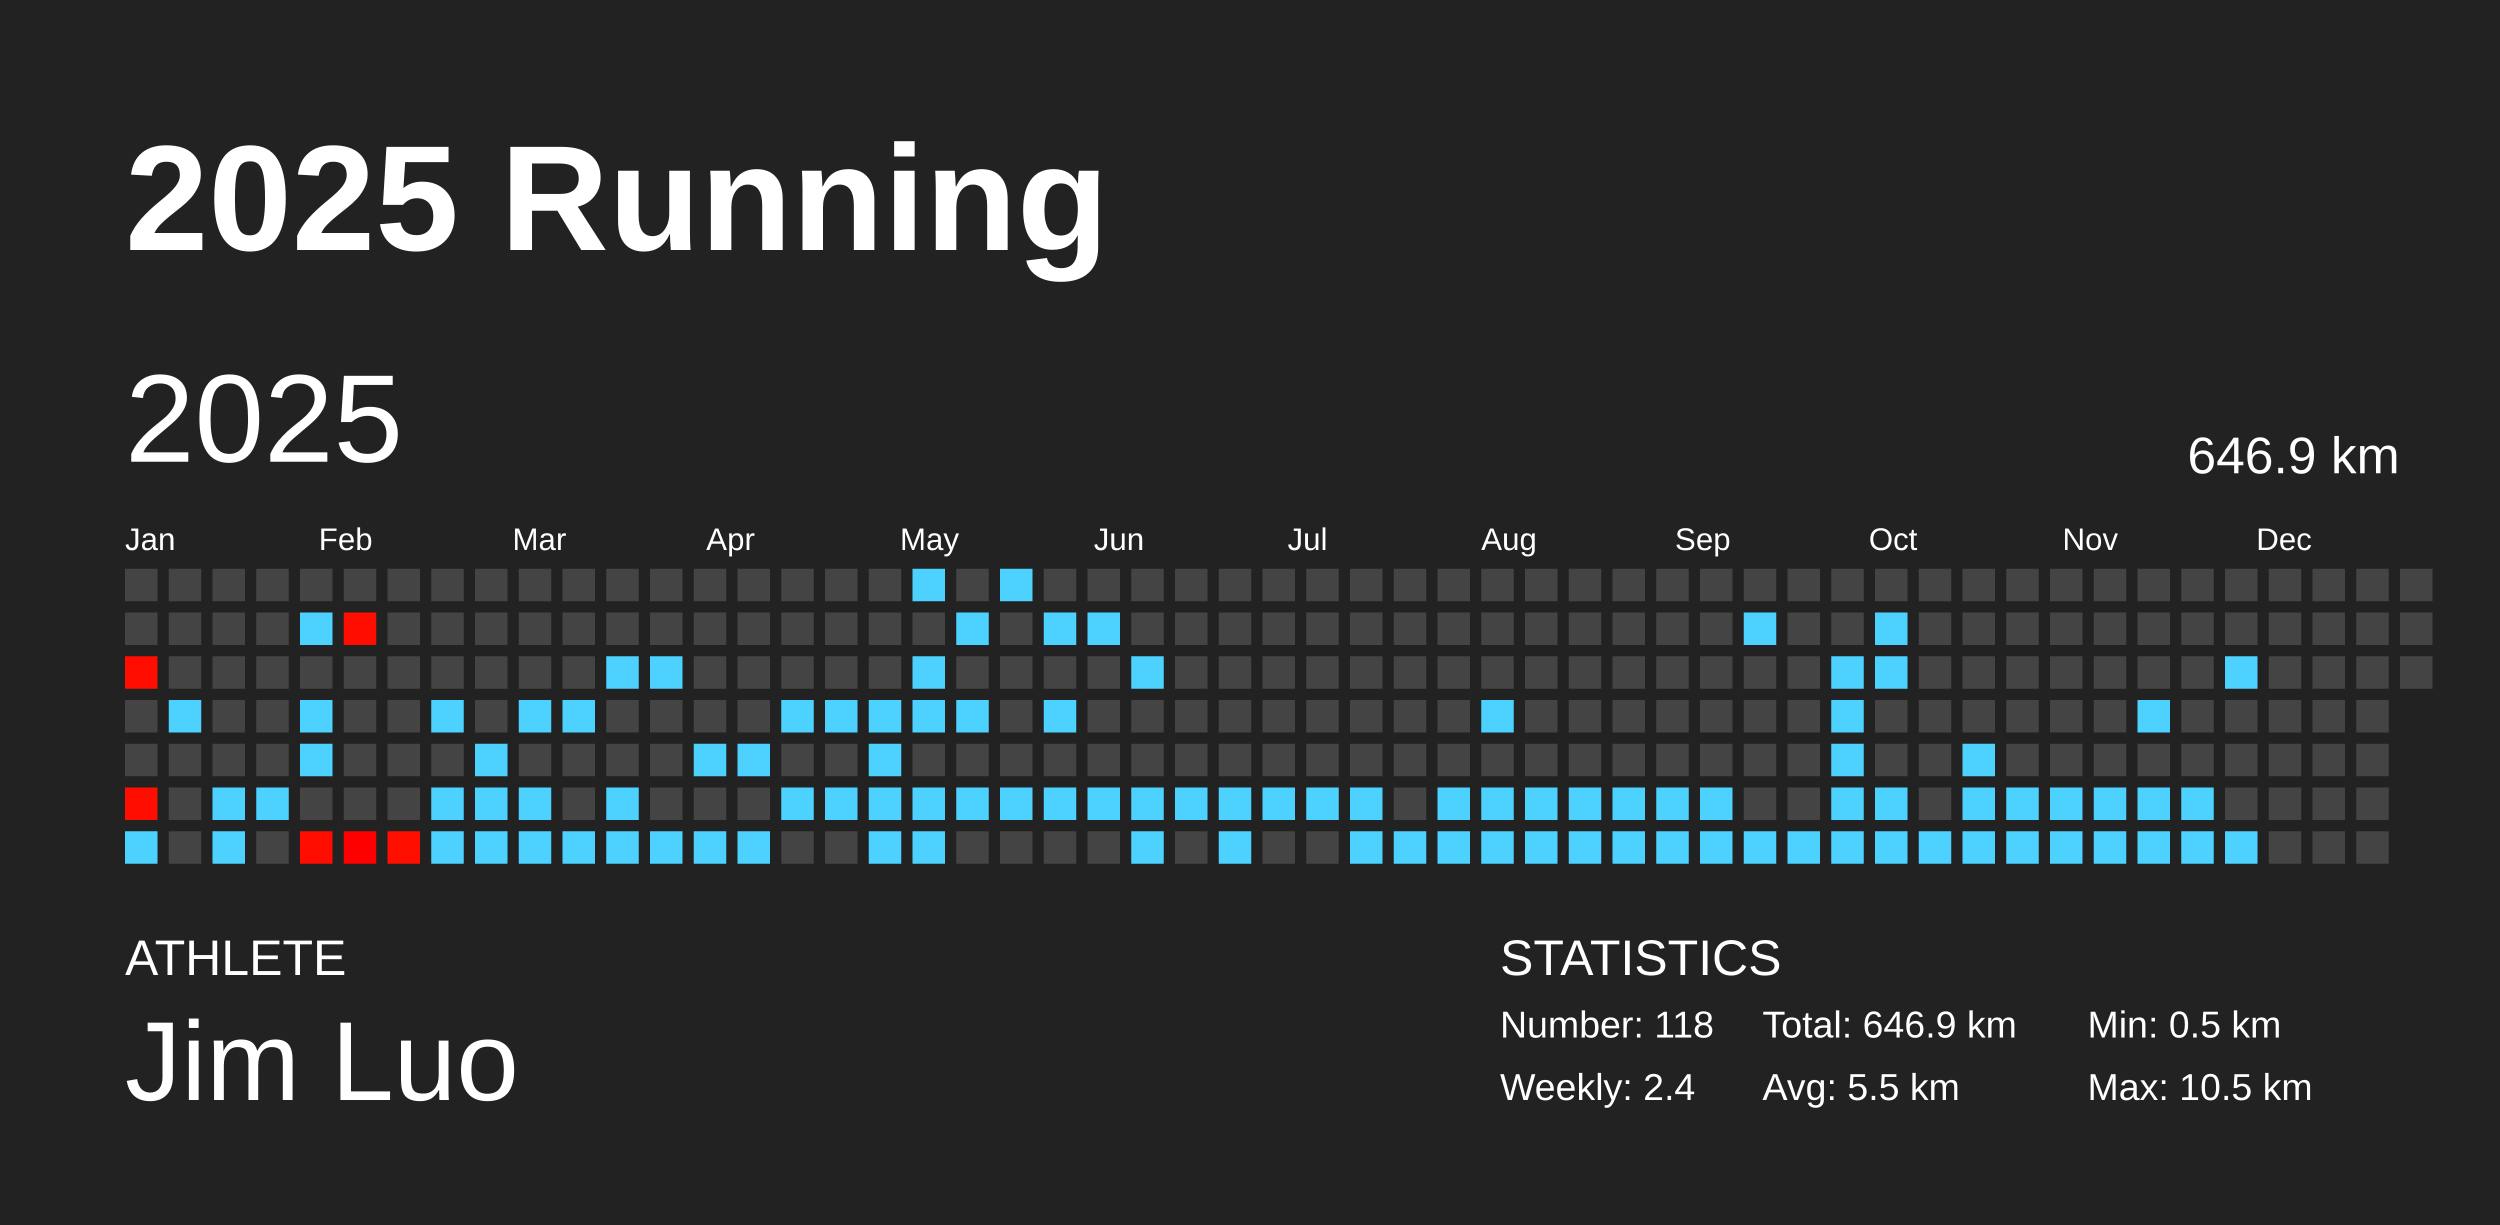
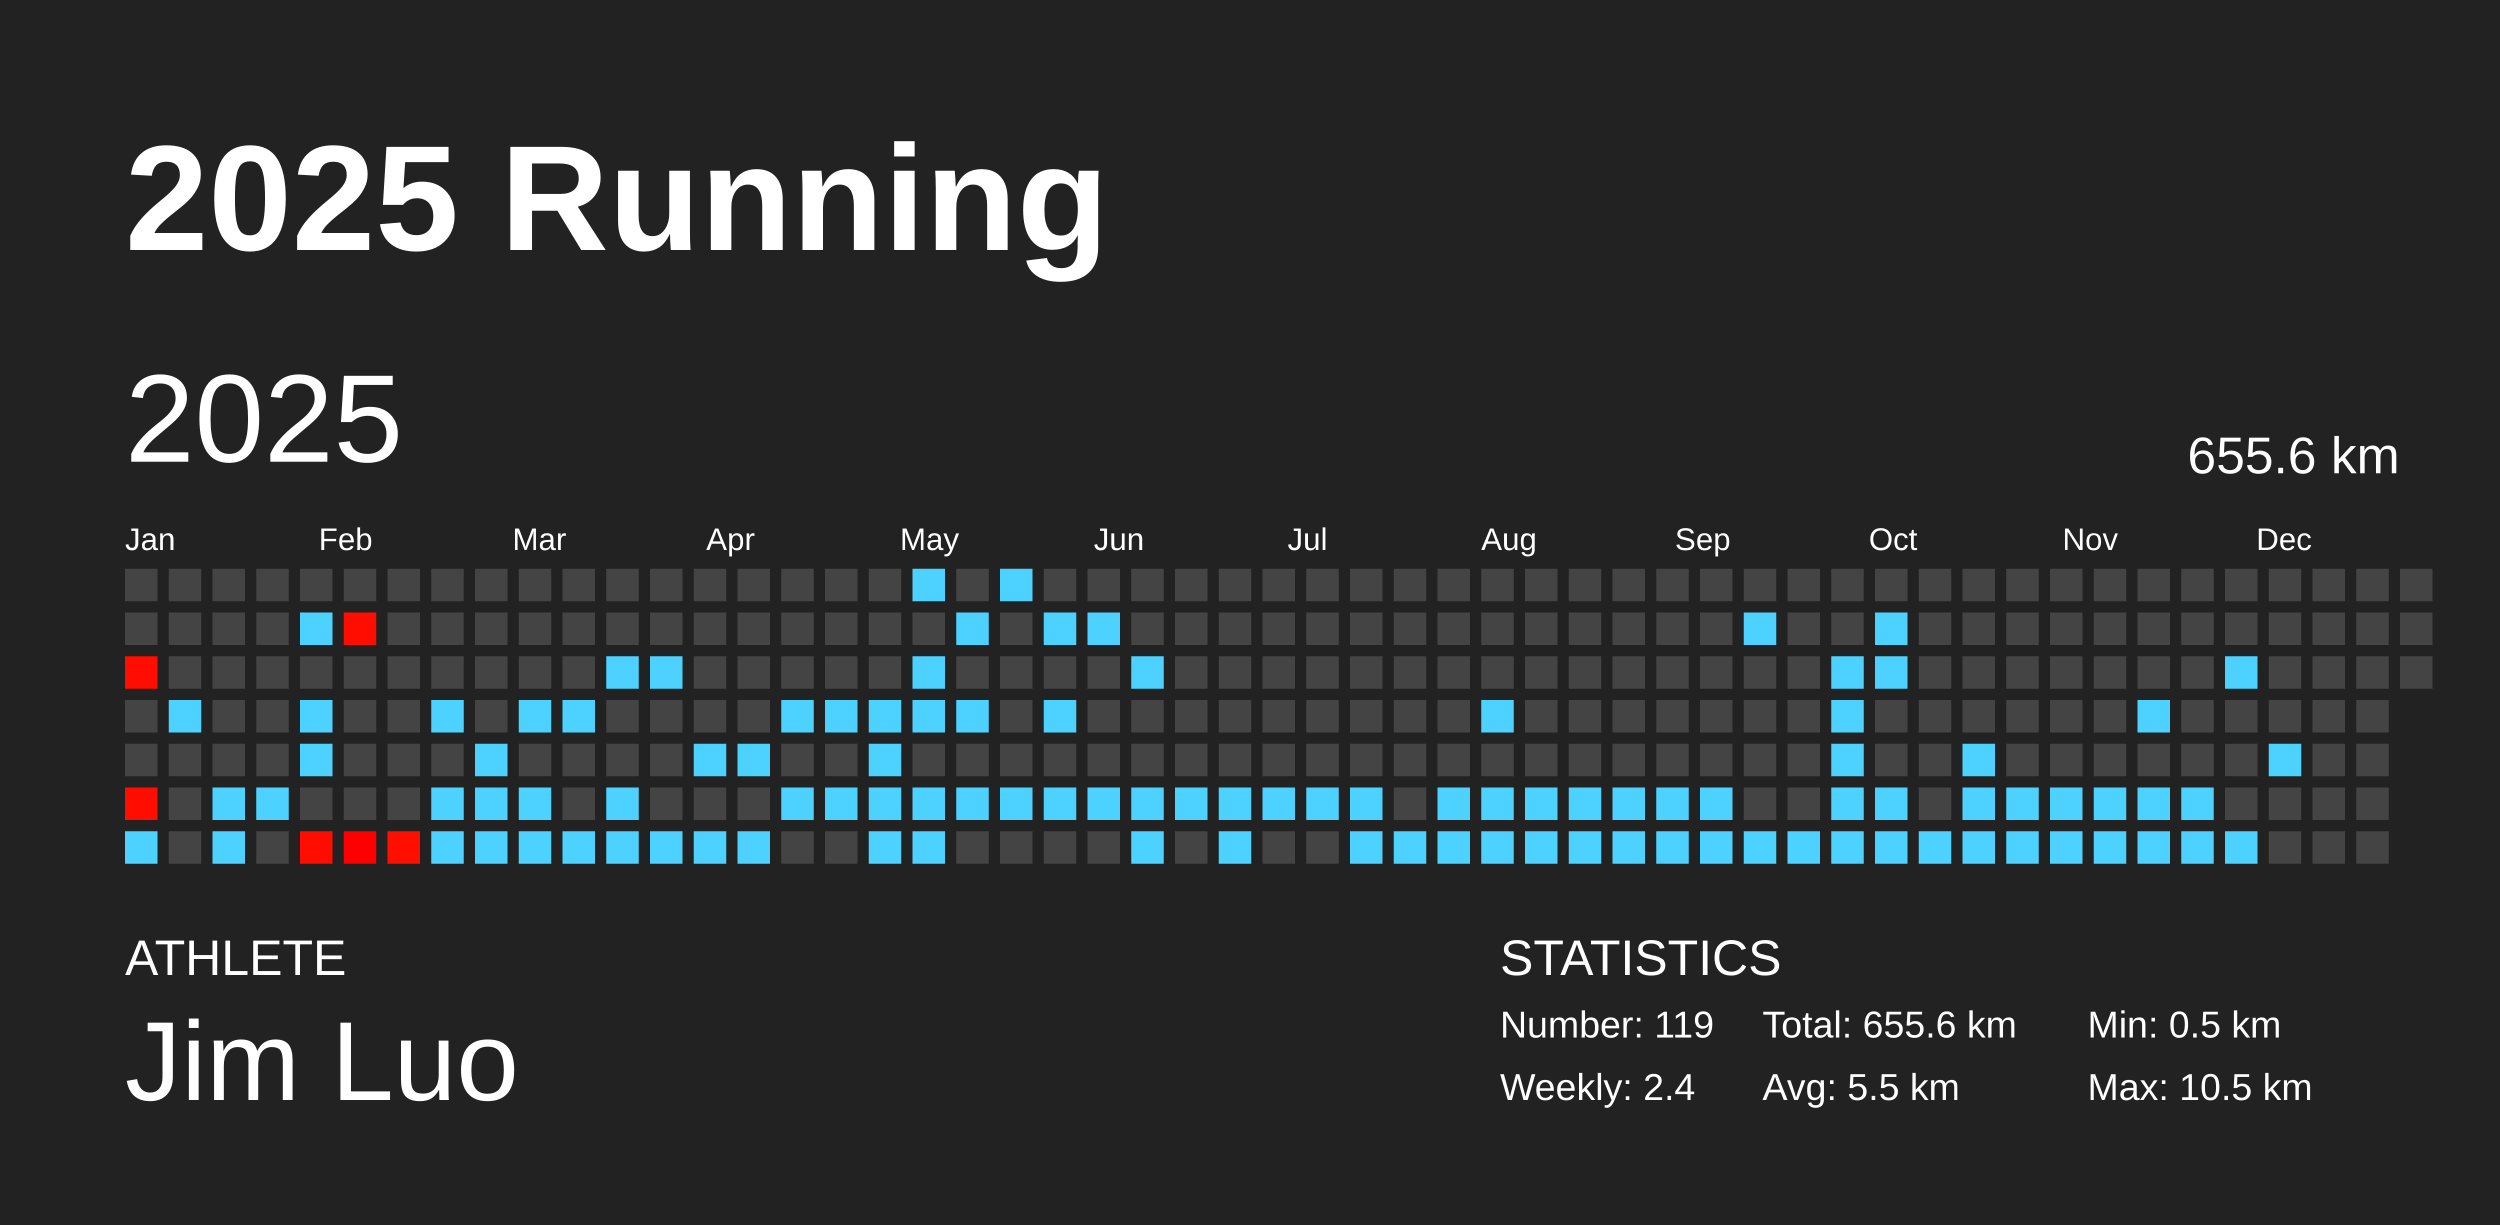
<svg xmlns="http://www.w3.org/2000/svg" baseProfile="full" height="98mm" version="1.1" viewBox="0,0,200,98" width="200mm">
  <defs />
  <rect fill="#222222" height="98" width="200" x="0" y="0" />
  <text fill="#FFFFFF" style="font-size:12px; font-family:Arial; font-weight:bold;" x="10" y="20">2025 Running</text>
  <text fill="#FFFFFF" style="font-size:4px; font-family:Arial" x="10" y="78">ATHLETE</text>
  <text fill="#FFFFFF" style="font-size:9px; font-family:Arial" x="10" y="88">Jim Luo</text>
  <text fill="#FFFFFF" style="font-size:4px; font-family:Arial" x="120" y="78">STATISTICS</text>
-   <text fill="#FFFFFF" style="font-size:3px; font-family:Arial" x="120" y="83">Number: 118</text>
+   <text fill="#FFFFFF" style="font-size:3px; font-family:Arial" x="120" y="83">Number: 119</text>
  <text fill="#FFFFFF" style="font-size:3px; font-family:Arial" x="120" y="88">Weekly: 2.4</text>
-   <text fill="#FFFFFF" style="font-size:3px; font-family:Arial" x="141" y="83">Total: 646.9 km</text>
+   <text fill="#FFFFFF" style="font-size:3px; font-family:Arial" x="141" y="83">Total: 655.6 km</text>
  <text fill="#FFFFFF" style="font-size:3px; font-family:Arial" x="141" y="88">Avg: 5.5 km</text>
  <text fill="#FFFFFF" style="font-size:3px; font-family:Arial" x="167" y="83">Min: 0.5 km</text>
  <text fill="#FFFFFF" style="font-size:3px; font-family:Arial" x="167" y="88">Max: 10.5 km</text>
  <text dominant-baseline="hanging" fill="#FFFFFF" style="font-size:10.0px; font-family:Arial;" x="10" y="30">2025</text>
-   <text dominant-baseline="hanging" fill="#FFFFFF" style="font-size:4.125px; font-family:Arial;" x="175" y="35">646.9 km</text>
+   <text dominant-baseline="hanging" fill="#FFFFFF" style="font-size:4.125px; font-family:Arial;" x="175" y="35">655.6 km</text>
  <text fill="#FFFFFF" style="font-size:2.5px; font-family:Arial" x="10.0" y="44">Jan</text>
  <text fill="#FFFFFF" style="font-size:2.5px; font-family:Arial" x="25.5" y="44">Feb</text>
  <text fill="#FFFFFF" style="font-size:2.5px; font-family:Arial" x="41.0" y="44">Mar</text>
  <text fill="#FFFFFF" style="font-size:2.5px; font-family:Arial" x="56.5" y="44">Apr</text>
  <text fill="#FFFFFF" style="font-size:2.5px; font-family:Arial" x="72.0" y="44">May</text>
  <text fill="#FFFFFF" style="font-size:2.5px; font-family:Arial" x="87.5" y="44">Jun</text>
  <text fill="#FFFFFF" style="font-size:2.5px; font-family:Arial" x="103.0" y="44">Jul</text>
  <text fill="#FFFFFF" style="font-size:2.5px; font-family:Arial" x="118.5" y="44">Aug</text>
  <text fill="#FFFFFF" style="font-size:2.5px; font-family:Arial" x="134.0" y="44">Sep</text>
  <text fill="#FFFFFF" style="font-size:2.5px; font-family:Arial" x="149.5" y="44">Oct</text>
  <text fill="#FFFFFF" style="font-size:2.5px; font-family:Arial" x="165.0" y="44">Nov</text>
  <text fill="#FFFFFF" style="font-size:2.5px; font-family:Arial" x="180.5" y="44">Dec</text>
  <rect fill="#444444" height="2.6" width="2.6" x="10.0" y="45.5" />
  <rect fill="#444444" height="2.6" width="2.6" x="10.0" y="49.0" />
  <rect fill="#ff0d00" height="2.6" width="2.6" x="10.0" y="52.5" />
  <rect fill="#444444" height="2.6" width="2.6" x="10.0" y="56.0" />
  <rect fill="#444444" height="2.6" width="2.6" x="10.0" y="59.5" />
  <rect fill="#ff0d00" height="2.6" width="2.6" x="10.0" y="63.0" />
  <rect fill="#4dd2ff" height="2.6" width="2.6" x="10.0" y="66.5" />
  <rect fill="#444444" height="2.6" width="2.6" x="13.5" y="45.5" />
  <rect fill="#444444" height="2.6" width="2.6" x="13.5" y="49.0" />
  <rect fill="#444444" height="2.6" width="2.6" x="13.5" y="52.5" />
  <rect fill="#4dd2ff" height="2.6" width="2.6" x="13.5" y="56.0" />
  <rect fill="#444444" height="2.6" width="2.6" x="13.5" y="59.5" />
  <rect fill="#444444" height="2.6" width="2.6" x="13.5" y="63.0" />
  <rect fill="#444444" height="2.6" width="2.6" x="13.5" y="66.5" />
  <rect fill="#444444" height="2.6" width="2.6" x="17.0" y="45.5" />
  <rect fill="#444444" height="2.6" width="2.6" x="17.0" y="49.0" />
  <rect fill="#444444" height="2.6" width="2.6" x="17.0" y="52.5" />
  <rect fill="#444444" height="2.6" width="2.6" x="17.0" y="56.0" />
  <rect fill="#444444" height="2.6" width="2.6" x="17.0" y="59.5" />
  <rect fill="#4dd2ff" height="2.6" width="2.6" x="17.0" y="63.0" />
  <rect fill="#4dd2ff" height="2.6" width="2.6" x="17.0" y="66.5" />
  <rect fill="#444444" height="2.6" width="2.6" x="20.5" y="45.5" />
  <rect fill="#444444" height="2.6" width="2.6" x="20.5" y="49.0" />
  <rect fill="#444444" height="2.6" width="2.6" x="20.5" y="52.5" />
  <rect fill="#444444" height="2.6" width="2.6" x="20.5" y="56.0" />
  <rect fill="#444444" height="2.6" width="2.6" x="20.5" y="59.5" />
  <rect fill="#4dd2ff" height="2.6" width="2.6" x="20.5" y="63.0" />
  <rect fill="#444444" height="2.6" width="2.6" x="20.5" y="66.5" />
  <rect fill="#444444" height="2.6" width="2.6" x="24.0" y="45.5" />
  <rect fill="#4dd2ff" height="2.6" width="2.6" x="24.0" y="49.0" />
  <rect fill="#444444" height="2.6" width="2.6" x="24.0" y="52.5" />
  <rect fill="#4dd2ff" height="2.6" width="2.6" x="24.0" y="56.0" />
  <rect fill="#4dd2ff" height="2.6" width="2.6" x="24.0" y="59.5" />
  <rect fill="#444444" height="2.6" width="2.6" x="24.0" y="63.0" />
  <rect fill="#ff0d00" height="2.6" width="2.6" x="24.0" y="66.5" />
  <rect fill="#444444" height="2.6" width="2.6" x="27.5" y="45.5" />
  <rect fill="#ff0d00" height="2.6" width="2.6" x="27.5" y="49.0" />
  <rect fill="#444444" height="2.6" width="2.6" x="27.5" y="52.5" />
  <rect fill="#444444" height="2.6" width="2.6" x="27.5" y="56.0" />
  <rect fill="#444444" height="2.6" width="2.6" x="27.5" y="59.5" />
  <rect fill="#444444" height="2.6" width="2.6" x="27.5" y="63.0" />
  <rect fill="#ff0000" height="2.6" width="2.6" x="27.5" y="66.5" />
  <rect fill="#444444" height="2.6" width="2.6" x="31.0" y="45.5" />
  <rect fill="#444444" height="2.6" width="2.6" x="31.0" y="49.0" />
  <rect fill="#444444" height="2.6" width="2.6" x="31.0" y="52.5" />
  <rect fill="#444444" height="2.6" width="2.6" x="31.0" y="56.0" />
  <rect fill="#444444" height="2.6" width="2.6" x="31.0" y="59.5" />
  <rect fill="#444444" height="2.6" width="2.6" x="31.0" y="63.0" />
  <rect fill="#ff0f00" height="2.6" width="2.6" x="31.0" y="66.5" />
  <rect fill="#444444" height="2.6" width="2.6" x="34.5" y="45.5" />
  <rect fill="#444444" height="2.6" width="2.6" x="34.5" y="49.0" />
  <rect fill="#444444" height="2.6" width="2.6" x="34.5" y="52.5" />
  <rect fill="#4dd2ff" height="2.6" width="2.6" x="34.5" y="56.0" />
  <rect fill="#444444" height="2.6" width="2.6" x="34.5" y="59.5" />
  <rect fill="#4dd2ff" height="2.6" width="2.6" x="34.5" y="63.0" />
  <rect fill="#4dd2ff" height="2.6" width="2.6" x="34.5" y="66.5" />
  <rect fill="#444444" height="2.6" width="2.6" x="38.0" y="45.5" />
  <rect fill="#444444" height="2.6" width="2.6" x="38.0" y="49.0" />
  <rect fill="#444444" height="2.6" width="2.6" x="38.0" y="52.5" />
  <rect fill="#444444" height="2.6" width="2.6" x="38.0" y="56.0" />
  <rect fill="#4dd2ff" height="2.6" width="2.6" x="38.0" y="59.5" />
  <rect fill="#4dd2ff" height="2.6" width="2.6" x="38.0" y="63.0" />
  <rect fill="#4dd2ff" height="2.6" width="2.6" x="38.0" y="66.5" />
  <rect fill="#444444" height="2.6" width="2.6" x="41.5" y="45.5" />
  <rect fill="#444444" height="2.6" width="2.6" x="41.5" y="49.0" />
  <rect fill="#444444" height="2.6" width="2.6" x="41.5" y="52.5" />
  <rect fill="#4dd2ff" height="2.6" width="2.6" x="41.5" y="56.0" />
  <rect fill="#444444" height="2.6" width="2.6" x="41.5" y="59.5" />
  <rect fill="#4dd2ff" height="2.6" width="2.6" x="41.5" y="63.0" />
  <rect fill="#4dd2ff" height="2.6" width="2.6" x="41.5" y="66.5" />
  <rect fill="#444444" height="2.6" width="2.6" x="45.0" y="45.5" />
  <rect fill="#444444" height="2.6" width="2.6" x="45.0" y="49.0" />
  <rect fill="#444444" height="2.6" width="2.6" x="45.0" y="52.5" />
  <rect fill="#4dd2ff" height="2.6" width="2.6" x="45.0" y="56.0" />
  <rect fill="#444444" height="2.6" width="2.6" x="45.0" y="59.5" />
  <rect fill="#444444" height="2.6" width="2.6" x="45.0" y="63.0" />
  <rect fill="#4dd2ff" height="2.6" width="2.6" x="45.0" y="66.5" />
  <rect fill="#444444" height="2.6" width="2.6" x="48.5" y="45.5" />
  <rect fill="#444444" height="2.6" width="2.6" x="48.5" y="49.0" />
  <rect fill="#4dd2ff" height="2.6" width="2.6" x="48.5" y="52.5" />
  <rect fill="#444444" height="2.6" width="2.6" x="48.5" y="56.0" />
  <rect fill="#444444" height="2.6" width="2.6" x="48.5" y="59.5" />
  <rect fill="#4dd2ff" height="2.6" width="2.6" x="48.5" y="63.0" />
  <rect fill="#4dd2ff" height="2.6" width="2.6" x="48.5" y="66.5" />
  <rect fill="#444444" height="2.6" width="2.6" x="52.0" y="45.5" />
  <rect fill="#444444" height="2.6" width="2.6" x="52.0" y="49.0" />
  <rect fill="#4dd2ff" height="2.6" width="2.6" x="52.0" y="52.5" />
  <rect fill="#444444" height="2.6" width="2.6" x="52.0" y="56.0" />
  <rect fill="#444444" height="2.6" width="2.6" x="52.0" y="59.5" />
  <rect fill="#444444" height="2.6" width="2.6" x="52.0" y="63.0" />
  <rect fill="#4dd2ff" height="2.6" width="2.6" x="52.0" y="66.5" />
  <rect fill="#444444" height="2.6" width="2.6" x="55.5" y="45.5" />
  <rect fill="#444444" height="2.6" width="2.6" x="55.5" y="49.0" />
  <rect fill="#444444" height="2.6" width="2.6" x="55.5" y="52.5" />
  <rect fill="#444444" height="2.6" width="2.6" x="55.5" y="56.0" />
  <rect fill="#4dd2ff" height="2.6" width="2.6" x="55.5" y="59.5" />
  <rect fill="#444444" height="2.6" width="2.6" x="55.5" y="63.0" />
  <rect fill="#4dd2ff" height="2.6" width="2.6" x="55.5" y="66.5" />
  <rect fill="#444444" height="2.6" width="2.6" x="59.0" y="45.5" />
  <rect fill="#444444" height="2.6" width="2.6" x="59.0" y="49.0" />
  <rect fill="#444444" height="2.6" width="2.6" x="59.0" y="52.5" />
  <rect fill="#444444" height="2.6" width="2.6" x="59.0" y="56.0" />
  <rect fill="#4dd2ff" height="2.6" width="2.6" x="59.0" y="59.5" />
  <rect fill="#444444" height="2.6" width="2.6" x="59.0" y="63.0" />
  <rect fill="#4dd2ff" height="2.6" width="2.6" x="59.0" y="66.5" />
  <rect fill="#444444" height="2.6" width="2.6" x="62.5" y="45.5" />
  <rect fill="#444444" height="2.6" width="2.6" x="62.5" y="49.0" />
  <rect fill="#444444" height="2.6" width="2.6" x="62.5" y="52.5" />
  <rect fill="#4dd2ff" height="2.6" width="2.6" x="62.5" y="56.0" />
  <rect fill="#444444" height="2.6" width="2.6" x="62.5" y="59.5" />
  <rect fill="#4dd2ff" height="2.6" width="2.6" x="62.5" y="63.0" />
  <rect fill="#444444" height="2.6" width="2.6" x="62.5" y="66.5" />
  <rect fill="#444444" height="2.6" width="2.6" x="66.0" y="45.5" />
  <rect fill="#444444" height="2.6" width="2.6" x="66.0" y="49.0" />
  <rect fill="#444444" height="2.6" width="2.6" x="66.0" y="52.5" />
  <rect fill="#4dd2ff" height="2.6" width="2.6" x="66.0" y="56.0" />
  <rect fill="#444444" height="2.6" width="2.6" x="66.0" y="59.5" />
  <rect fill="#4dd2ff" height="2.6" width="2.6" x="66.0" y="63.0" />
  <rect fill="#444444" height="2.6" width="2.6" x="66.0" y="66.5" />
  <rect fill="#444444" height="2.6" width="2.6" x="69.5" y="45.5" />
  <rect fill="#444444" height="2.6" width="2.6" x="69.5" y="49.0" />
  <rect fill="#444444" height="2.6" width="2.6" x="69.5" y="52.5" />
  <rect fill="#4dd2ff" height="2.6" width="2.6" x="69.5" y="56.0" />
  <rect fill="#4dd2ff" height="2.6" width="2.6" x="69.5" y="59.5" />
  <rect fill="#4dd2ff" height="2.6" width="2.6" x="69.5" y="63.0" />
  <rect fill="#4dd2ff" height="2.6" width="2.6" x="69.5" y="66.5" />
  <rect fill="#4dd2ff" height="2.6" width="2.6" x="73.0" y="45.5" />
  <rect fill="#444444" height="2.6" width="2.6" x="73.0" y="49.0" />
  <rect fill="#4dd2ff" height="2.6" width="2.6" x="73.0" y="52.5" />
  <rect fill="#4dd2ff" height="2.6" width="2.6" x="73.0" y="56.0" />
  <rect fill="#444444" height="2.6" width="2.6" x="73.0" y="59.5" />
  <rect fill="#4dd2ff" height="2.6" width="2.6" x="73.0" y="63.0" />
  <rect fill="#4dd2ff" height="2.6" width="2.6" x="73.0" y="66.5" />
  <rect fill="#444444" height="2.6" width="2.6" x="76.5" y="45.5" />
  <rect fill="#4dd2ff" height="2.6" width="2.6" x="76.5" y="49.0" />
  <rect fill="#444444" height="2.6" width="2.6" x="76.5" y="52.5" />
  <rect fill="#4dd2ff" height="2.6" width="2.6" x="76.5" y="56.0" />
  <rect fill="#444444" height="2.6" width="2.6" x="76.5" y="59.5" />
  <rect fill="#4dd2ff" height="2.6" width="2.6" x="76.5" y="63.0" />
  <rect fill="#444444" height="2.6" width="2.6" x="76.5" y="66.5" />
  <rect fill="#4dd2ff" height="2.6" width="2.6" x="80.0" y="45.5" />
  <rect fill="#444444" height="2.6" width="2.6" x="80.0" y="49.0" />
  <rect fill="#444444" height="2.6" width="2.6" x="80.0" y="52.5" />
  <rect fill="#444444" height="2.6" width="2.6" x="80.0" y="56.0" />
  <rect fill="#444444" height="2.6" width="2.6" x="80.0" y="59.5" />
  <rect fill="#4dd2ff" height="2.6" width="2.6" x="80.0" y="63.0" />
  <rect fill="#444444" height="2.6" width="2.6" x="80.0" y="66.5" />
  <rect fill="#444444" height="2.6" width="2.6" x="83.5" y="45.5" />
  <rect fill="#4dd2ff" height="2.6" width="2.6" x="83.5" y="49.0" />
  <rect fill="#444444" height="2.6" width="2.6" x="83.5" y="52.5" />
  <rect fill="#4dd2ff" height="2.6" width="2.6" x="83.5" y="56.0" />
  <rect fill="#444444" height="2.6" width="2.6" x="83.5" y="59.5" />
  <rect fill="#4dd2ff" height="2.6" width="2.6" x="83.5" y="63.0" />
  <rect fill="#444444" height="2.6" width="2.6" x="83.5" y="66.5" />
  <rect fill="#444444" height="2.6" width="2.6" x="87.0" y="45.5" />
  <rect fill="#4dd2ff" height="2.6" width="2.6" x="87.0" y="49.0" />
  <rect fill="#444444" height="2.6" width="2.6" x="87.0" y="52.5" />
  <rect fill="#444444" height="2.6" width="2.6" x="87.0" y="56.0" />
  <rect fill="#444444" height="2.6" width="2.6" x="87.0" y="59.5" />
  <rect fill="#4dd2ff" height="2.6" width="2.6" x="87.0" y="63.0" />
  <rect fill="#444444" height="2.6" width="2.6" x="87.0" y="66.5" />
  <rect fill="#444444" height="2.6" width="2.6" x="90.5" y="45.5" />
  <rect fill="#444444" height="2.6" width="2.6" x="90.5" y="49.0" />
  <rect fill="#4dd2ff" height="2.6" width="2.6" x="90.5" y="52.5" />
  <rect fill="#444444" height="2.6" width="2.6" x="90.5" y="56.0" />
  <rect fill="#444444" height="2.6" width="2.6" x="90.5" y="59.5" />
  <rect fill="#4dd2ff" height="2.6" width="2.6" x="90.5" y="63.0" />
  <rect fill="#4dd2ff" height="2.6" width="2.6" x="90.5" y="66.5" />
  <rect fill="#444444" height="2.6" width="2.6" x="94.0" y="45.5" />
  <rect fill="#444444" height="2.6" width="2.6" x="94.0" y="49.0" />
  <rect fill="#444444" height="2.6" width="2.6" x="94.0" y="52.5" />
  <rect fill="#444444" height="2.6" width="2.6" x="94.0" y="56.0" />
  <rect fill="#444444" height="2.6" width="2.6" x="94.0" y="59.5" />
  <rect fill="#4dd2ff" height="2.6" width="2.6" x="94.0" y="63.0" />
  <rect fill="#444444" height="2.6" width="2.6" x="94.0" y="66.5" />
  <rect fill="#444444" height="2.6" width="2.6" x="97.5" y="45.5" />
  <rect fill="#444444" height="2.6" width="2.6" x="97.5" y="49.0" />
  <rect fill="#444444" height="2.6" width="2.6" x="97.5" y="52.5" />
  <rect fill="#444444" height="2.6" width="2.6" x="97.5" y="56.0" />
  <rect fill="#444444" height="2.6" width="2.6" x="97.5" y="59.5" />
  <rect fill="#4dd2ff" height="2.6" width="2.6" x="97.5" y="63.0" />
  <rect fill="#4dd2ff" height="2.6" width="2.6" x="97.5" y="66.5" />
  <rect fill="#444444" height="2.6" width="2.6" x="101.0" y="45.5" />
  <rect fill="#444444" height="2.6" width="2.6" x="101.0" y="49.0" />
  <rect fill="#444444" height="2.6" width="2.6" x="101.0" y="52.5" />
  <rect fill="#444444" height="2.6" width="2.6" x="101.0" y="56.0" />
  <rect fill="#444444" height="2.6" width="2.6" x="101.0" y="59.5" />
  <rect fill="#4dd2ff" height="2.6" width="2.6" x="101.0" y="63.0" />
  <rect fill="#444444" height="2.6" width="2.6" x="101.0" y="66.5" />
  <rect fill="#444444" height="2.6" width="2.6" x="104.5" y="45.5" />
  <rect fill="#444444" height="2.6" width="2.6" x="104.5" y="49.0" />
  <rect fill="#444444" height="2.6" width="2.6" x="104.5" y="52.5" />
  <rect fill="#444444" height="2.6" width="2.6" x="104.5" y="56.0" />
  <rect fill="#444444" height="2.6" width="2.6" x="104.5" y="59.5" />
  <rect fill="#4dd2ff" height="2.6" width="2.6" x="104.5" y="63.0" />
  <rect fill="#444444" height="2.6" width="2.6" x="104.5" y="66.5" />
  <rect fill="#444444" height="2.6" width="2.6" x="108.0" y="45.5" />
  <rect fill="#444444" height="2.6" width="2.6" x="108.0" y="49.0" />
  <rect fill="#444444" height="2.6" width="2.6" x="108.0" y="52.5" />
  <rect fill="#444444" height="2.6" width="2.6" x="108.0" y="56.0" />
  <rect fill="#444444" height="2.6" width="2.6" x="108.0" y="59.5" />
  <rect fill="#4dd2ff" height="2.6" width="2.6" x="108.0" y="63.0" />
  <rect fill="#4dd2ff" height="2.6" width="2.6" x="108.0" y="66.5" />
  <rect fill="#444444" height="2.6" width="2.6" x="111.5" y="45.5" />
  <rect fill="#444444" height="2.6" width="2.6" x="111.5" y="49.0" />
  <rect fill="#444444" height="2.6" width="2.6" x="111.5" y="52.5" />
  <rect fill="#444444" height="2.6" width="2.6" x="111.5" y="56.0" />
  <rect fill="#444444" height="2.6" width="2.6" x="111.5" y="59.5" />
  <rect fill="#444444" height="2.6" width="2.6" x="111.5" y="63.0" />
  <rect fill="#4dd2ff" height="2.6" width="2.6" x="111.5" y="66.5" />
  <rect fill="#444444" height="2.6" width="2.6" x="115.0" y="45.5" />
  <rect fill="#444444" height="2.6" width="2.6" x="115.0" y="49.0" />
  <rect fill="#444444" height="2.6" width="2.6" x="115.0" y="52.5" />
  <rect fill="#444444" height="2.6" width="2.6" x="115.0" y="56.0" />
  <rect fill="#444444" height="2.6" width="2.6" x="115.0" y="59.5" />
  <rect fill="#4dd2ff" height="2.6" width="2.6" x="115.0" y="63.0" />
  <rect fill="#4dd2ff" height="2.6" width="2.6" x="115.0" y="66.5" />
  <rect fill="#444444" height="2.6" width="2.6" x="118.5" y="45.5" />
  <rect fill="#444444" height="2.6" width="2.6" x="118.5" y="49.0" />
  <rect fill="#444444" height="2.6" width="2.6" x="118.5" y="52.5" />
  <rect fill="#4dd2ff" height="2.6" width="2.6" x="118.5" y="56.0" />
  <rect fill="#444444" height="2.6" width="2.6" x="118.5" y="59.5" />
  <rect fill="#4dd2ff" height="2.6" width="2.6" x="118.5" y="63.0" />
  <rect fill="#4dd2ff" height="2.6" width="2.6" x="118.5" y="66.5" />
  <rect fill="#444444" height="2.6" width="2.6" x="122.0" y="45.5" />
  <rect fill="#444444" height="2.6" width="2.6" x="122.0" y="49.0" />
  <rect fill="#444444" height="2.6" width="2.6" x="122.0" y="52.5" />
  <rect fill="#444444" height="2.6" width="2.6" x="122.0" y="56.0" />
  <rect fill="#444444" height="2.6" width="2.6" x="122.0" y="59.5" />
  <rect fill="#4dd2ff" height="2.6" width="2.6" x="122.0" y="63.0" />
  <rect fill="#4dd2ff" height="2.6" width="2.6" x="122.0" y="66.5" />
  <rect fill="#444444" height="2.6" width="2.6" x="125.5" y="45.5" />
  <rect fill="#444444" height="2.6" width="2.6" x="125.5" y="49.0" />
  <rect fill="#444444" height="2.6" width="2.6" x="125.5" y="52.5" />
  <rect fill="#444444" height="2.6" width="2.6" x="125.5" y="56.0" />
  <rect fill="#444444" height="2.6" width="2.6" x="125.5" y="59.5" />
  <rect fill="#4dd2ff" height="2.6" width="2.6" x="125.5" y="63.0" />
  <rect fill="#4dd2ff" height="2.6" width="2.6" x="125.5" y="66.5" />
  <rect fill="#444444" height="2.6" width="2.6" x="129.0" y="45.5" />
  <rect fill="#444444" height="2.6" width="2.6" x="129.0" y="49.0" />
  <rect fill="#444444" height="2.6" width="2.6" x="129.0" y="52.5" />
  <rect fill="#444444" height="2.6" width="2.6" x="129.0" y="56.0" />
  <rect fill="#444444" height="2.6" width="2.6" x="129.0" y="59.5" />
  <rect fill="#4dd2ff" height="2.6" width="2.6" x="129.0" y="63.0" />
  <rect fill="#4dd2ff" height="2.6" width="2.6" x="129.0" y="66.5" />
  <rect fill="#444444" height="2.6" width="2.6" x="132.5" y="45.5" />
  <rect fill="#444444" height="2.6" width="2.6" x="132.5" y="49.0" />
  <rect fill="#444444" height="2.6" width="2.6" x="132.5" y="52.5" />
  <rect fill="#444444" height="2.6" width="2.6" x="132.5" y="56.0" />
  <rect fill="#444444" height="2.6" width="2.6" x="132.5" y="59.5" />
  <rect fill="#4dd2ff" height="2.6" width="2.6" x="132.5" y="63.0" />
  <rect fill="#4dd2ff" height="2.6" width="2.6" x="132.5" y="66.5" />
  <rect fill="#444444" height="2.6" width="2.6" x="136.0" y="45.5" />
  <rect fill="#444444" height="2.6" width="2.6" x="136.0" y="49.0" />
  <rect fill="#444444" height="2.6" width="2.6" x="136.0" y="52.5" />
  <rect fill="#444444" height="2.6" width="2.6" x="136.0" y="56.0" />
  <rect fill="#444444" height="2.6" width="2.6" x="136.0" y="59.5" />
  <rect fill="#4dd2ff" height="2.6" width="2.6" x="136.0" y="63.0" />
  <rect fill="#4dd2ff" height="2.6" width="2.6" x="136.0" y="66.5" />
  <rect fill="#444444" height="2.6" width="2.6" x="139.5" y="45.5" />
  <rect fill="#4dd2ff" height="2.6" width="2.6" x="139.5" y="49.0" />
  <rect fill="#444444" height="2.6" width="2.6" x="139.5" y="52.5" />
  <rect fill="#444444" height="2.6" width="2.6" x="139.5" y="56.0" />
  <rect fill="#444444" height="2.6" width="2.6" x="139.5" y="59.5" />
  <rect fill="#444444" height="2.6" width="2.6" x="139.5" y="63.0" />
  <rect fill="#4dd2ff" height="2.6" width="2.6" x="139.5" y="66.5" />
  <rect fill="#444444" height="2.6" width="2.6" x="143.0" y="45.5" />
  <rect fill="#444444" height="2.6" width="2.6" x="143.0" y="49.0" />
  <rect fill="#444444" height="2.6" width="2.6" x="143.0" y="52.5" />
  <rect fill="#444444" height="2.6" width="2.6" x="143.0" y="56.0" />
  <rect fill="#444444" height="2.6" width="2.6" x="143.0" y="59.5" />
  <rect fill="#444444" height="2.6" width="2.6" x="143.0" y="63.0" />
  <rect fill="#4dd2ff" height="2.6" width="2.6" x="143.0" y="66.5" />
  <rect fill="#444444" height="2.6" width="2.6" x="146.5" y="45.5" />
  <rect fill="#444444" height="2.6" width="2.6" x="146.5" y="49.0" />
  <rect fill="#4dd2ff" height="2.6" width="2.6" x="146.5" y="52.5" />
  <rect fill="#4dd2ff" height="2.6" width="2.6" x="146.5" y="56.0" />
  <rect fill="#4dd2ff" height="2.6" width="2.6" x="146.5" y="59.5" />
  <rect fill="#4dd2ff" height="2.6" width="2.6" x="146.5" y="63.0" />
  <rect fill="#4dd2ff" height="2.6" width="2.6" x="146.5" y="66.5" />
  <rect fill="#444444" height="2.6" width="2.6" x="150.0" y="45.5" />
  <rect fill="#4dd2ff" height="2.6" width="2.6" x="150.0" y="49.0" />
  <rect fill="#4dd2ff" height="2.6" width="2.6" x="150.0" y="52.5" />
  <rect fill="#444444" height="2.6" width="2.6" x="150.0" y="56.0" />
  <rect fill="#444444" height="2.6" width="2.6" x="150.0" y="59.5" />
  <rect fill="#4dd2ff" height="2.6" width="2.6" x="150.0" y="63.0" />
  <rect fill="#4dd2ff" height="2.6" width="2.6" x="150.0" y="66.5" />
  <rect fill="#444444" height="2.6" width="2.6" x="153.5" y="45.5" />
  <rect fill="#444444" height="2.6" width="2.6" x="153.5" y="49.0" />
  <rect fill="#444444" height="2.6" width="2.6" x="153.5" y="52.5" />
  <rect fill="#444444" height="2.6" width="2.6" x="153.5" y="56.0" />
  <rect fill="#444444" height="2.6" width="2.6" x="153.5" y="59.5" />
  <rect fill="#444444" height="2.6" width="2.6" x="153.5" y="63.0" />
  <rect fill="#4dd2ff" height="2.6" width="2.6" x="153.5" y="66.5" />
  <rect fill="#444444" height="2.6" width="2.6" x="157.0" y="45.5" />
  <rect fill="#444444" height="2.6" width="2.6" x="157.0" y="49.0" />
  <rect fill="#444444" height="2.6" width="2.6" x="157.0" y="52.5" />
  <rect fill="#444444" height="2.6" width="2.6" x="157.0" y="56.0" />
  <rect fill="#4dd2ff" height="2.6" width="2.6" x="157.0" y="59.5" />
  <rect fill="#4dd2ff" height="2.6" width="2.6" x="157.0" y="63.0" />
  <rect fill="#4dd2ff" height="2.6" width="2.6" x="157.0" y="66.5" />
  <rect fill="#444444" height="2.6" width="2.6" x="160.5" y="45.5" />
  <rect fill="#444444" height="2.6" width="2.6" x="160.5" y="49.0" />
  <rect fill="#444444" height="2.6" width="2.6" x="160.5" y="52.5" />
  <rect fill="#444444" height="2.6" width="2.6" x="160.5" y="56.0" />
  <rect fill="#444444" height="2.6" width="2.6" x="160.5" y="59.5" />
  <rect fill="#4dd2ff" height="2.6" width="2.6" x="160.5" y="63.0" />
  <rect fill="#4dd2ff" height="2.6" width="2.6" x="160.5" y="66.5" />
  <rect fill="#444444" height="2.6" width="2.6" x="164.0" y="45.5" />
  <rect fill="#444444" height="2.6" width="2.6" x="164.0" y="49.0" />
  <rect fill="#444444" height="2.6" width="2.6" x="164.0" y="52.5" />
  <rect fill="#444444" height="2.6" width="2.6" x="164.0" y="56.0" />
  <rect fill="#444444" height="2.6" width="2.6" x="164.0" y="59.5" />
  <rect fill="#4dd2ff" height="2.6" width="2.6" x="164.0" y="63.0" />
  <rect fill="#4dd2ff" height="2.6" width="2.6" x="164.0" y="66.5" />
  <rect fill="#444444" height="2.6" width="2.6" x="167.5" y="45.5" />
  <rect fill="#444444" height="2.6" width="2.6" x="167.5" y="49.0" />
  <rect fill="#444444" height="2.6" width="2.6" x="167.5" y="52.5" />
  <rect fill="#444444" height="2.6" width="2.6" x="167.5" y="56.0" />
  <rect fill="#444444" height="2.6" width="2.6" x="167.5" y="59.5" />
  <rect fill="#4dd2ff" height="2.6" width="2.6" x="167.5" y="63.0" />
  <rect fill="#4dd2ff" height="2.6" width="2.6" x="167.5" y="66.5" />
  <rect fill="#444444" height="2.6" width="2.6" x="171.0" y="45.5" />
  <rect fill="#444444" height="2.6" width="2.6" x="171.0" y="49.0" />
  <rect fill="#444444" height="2.6" width="2.6" x="171.0" y="52.5" />
  <rect fill="#4dd2ff" height="2.6" width="2.6" x="171.0" y="56.0" />
  <rect fill="#444444" height="2.6" width="2.6" x="171.0" y="59.5" />
  <rect fill="#4dd2ff" height="2.6" width="2.6" x="171.0" y="63.0" />
  <rect fill="#4dd2ff" height="2.6" width="2.6" x="171.0" y="66.5" />
  <rect fill="#444444" height="2.6" width="2.6" x="174.5" y="45.5" />
  <rect fill="#444444" height="2.6" width="2.6" x="174.5" y="49.0" />
  <rect fill="#444444" height="2.6" width="2.6" x="174.5" y="52.5" />
  <rect fill="#444444" height="2.6" width="2.6" x="174.5" y="56.0" />
  <rect fill="#444444" height="2.6" width="2.6" x="174.5" y="59.5" />
  <rect fill="#4dd2ff" height="2.6" width="2.6" x="174.5" y="63.0" />
  <rect fill="#4dd2ff" height="2.6" width="2.6" x="174.5" y="66.5" />
  <rect fill="#444444" height="2.6" width="2.6" x="178.0" y="45.5" />
  <rect fill="#444444" height="2.6" width="2.6" x="178.0" y="49.0" />
  <rect fill="#4dd2ff" height="2.6" width="2.6" x="178.0" y="52.5" />
  <rect fill="#444444" height="2.6" width="2.6" x="178.0" y="56.0" />
  <rect fill="#444444" height="2.6" width="2.6" x="178.0" y="59.5" />
  <rect fill="#444444" height="2.6" width="2.6" x="178.0" y="63.0" />
  <rect fill="#4dd2ff" height="2.6" width="2.6" x="178.0" y="66.5" />
  <rect fill="#444444" height="2.6" width="2.6" x="181.5" y="45.5" />
  <rect fill="#444444" height="2.6" width="2.6" x="181.5" y="49.0" />
  <rect fill="#444444" height="2.6" width="2.6" x="181.5" y="52.5" />
  <rect fill="#444444" height="2.6" width="2.6" x="181.5" y="56.0" />
-   <rect fill="#444444" height="2.6" width="2.6" x="181.5" y="59.5" />
+   <rect fill="#4dd2ff" height="2.6" width="2.6" x="181.5" y="59.5" />
  <rect fill="#444444" height="2.6" width="2.6" x="181.5" y="63.0" />
  <rect fill="#444444" height="2.6" width="2.6" x="181.5" y="66.5" />
  <rect fill="#444444" height="2.6" width="2.6" x="185.0" y="45.5" />
  <rect fill="#444444" height="2.6" width="2.6" x="185.0" y="49.0" />
  <rect fill="#444444" height="2.6" width="2.6" x="185.0" y="52.5" />
  <rect fill="#444444" height="2.6" width="2.6" x="185.0" y="56.0" />
  <rect fill="#444444" height="2.6" width="2.6" x="185.0" y="59.5" />
  <rect fill="#444444" height="2.6" width="2.6" x="185.0" y="63.0" />
  <rect fill="#444444" height="2.6" width="2.6" x="185.0" y="66.5" />
  <rect fill="#444444" height="2.6" width="2.6" x="188.5" y="45.5" />
  <rect fill="#444444" height="2.6" width="2.6" x="188.5" y="49.0" />
  <rect fill="#444444" height="2.6" width="2.6" x="188.5" y="52.5" />
  <rect fill="#444444" height="2.6" width="2.6" x="188.5" y="56.0" />
  <rect fill="#444444" height="2.6" width="2.6" x="188.5" y="59.5" />
  <rect fill="#444444" height="2.6" width="2.6" x="188.5" y="63.0" />
  <rect fill="#444444" height="2.6" width="2.6" x="188.5" y="66.5" />
  <rect fill="#444444" height="2.6" width="2.6" x="192.0" y="45.5" />
  <rect fill="#444444" height="2.6" width="2.6" x="192.0" y="49.0" />
  <rect fill="#444444" height="2.6" width="2.6" x="192.0" y="52.5" />
</svg>
